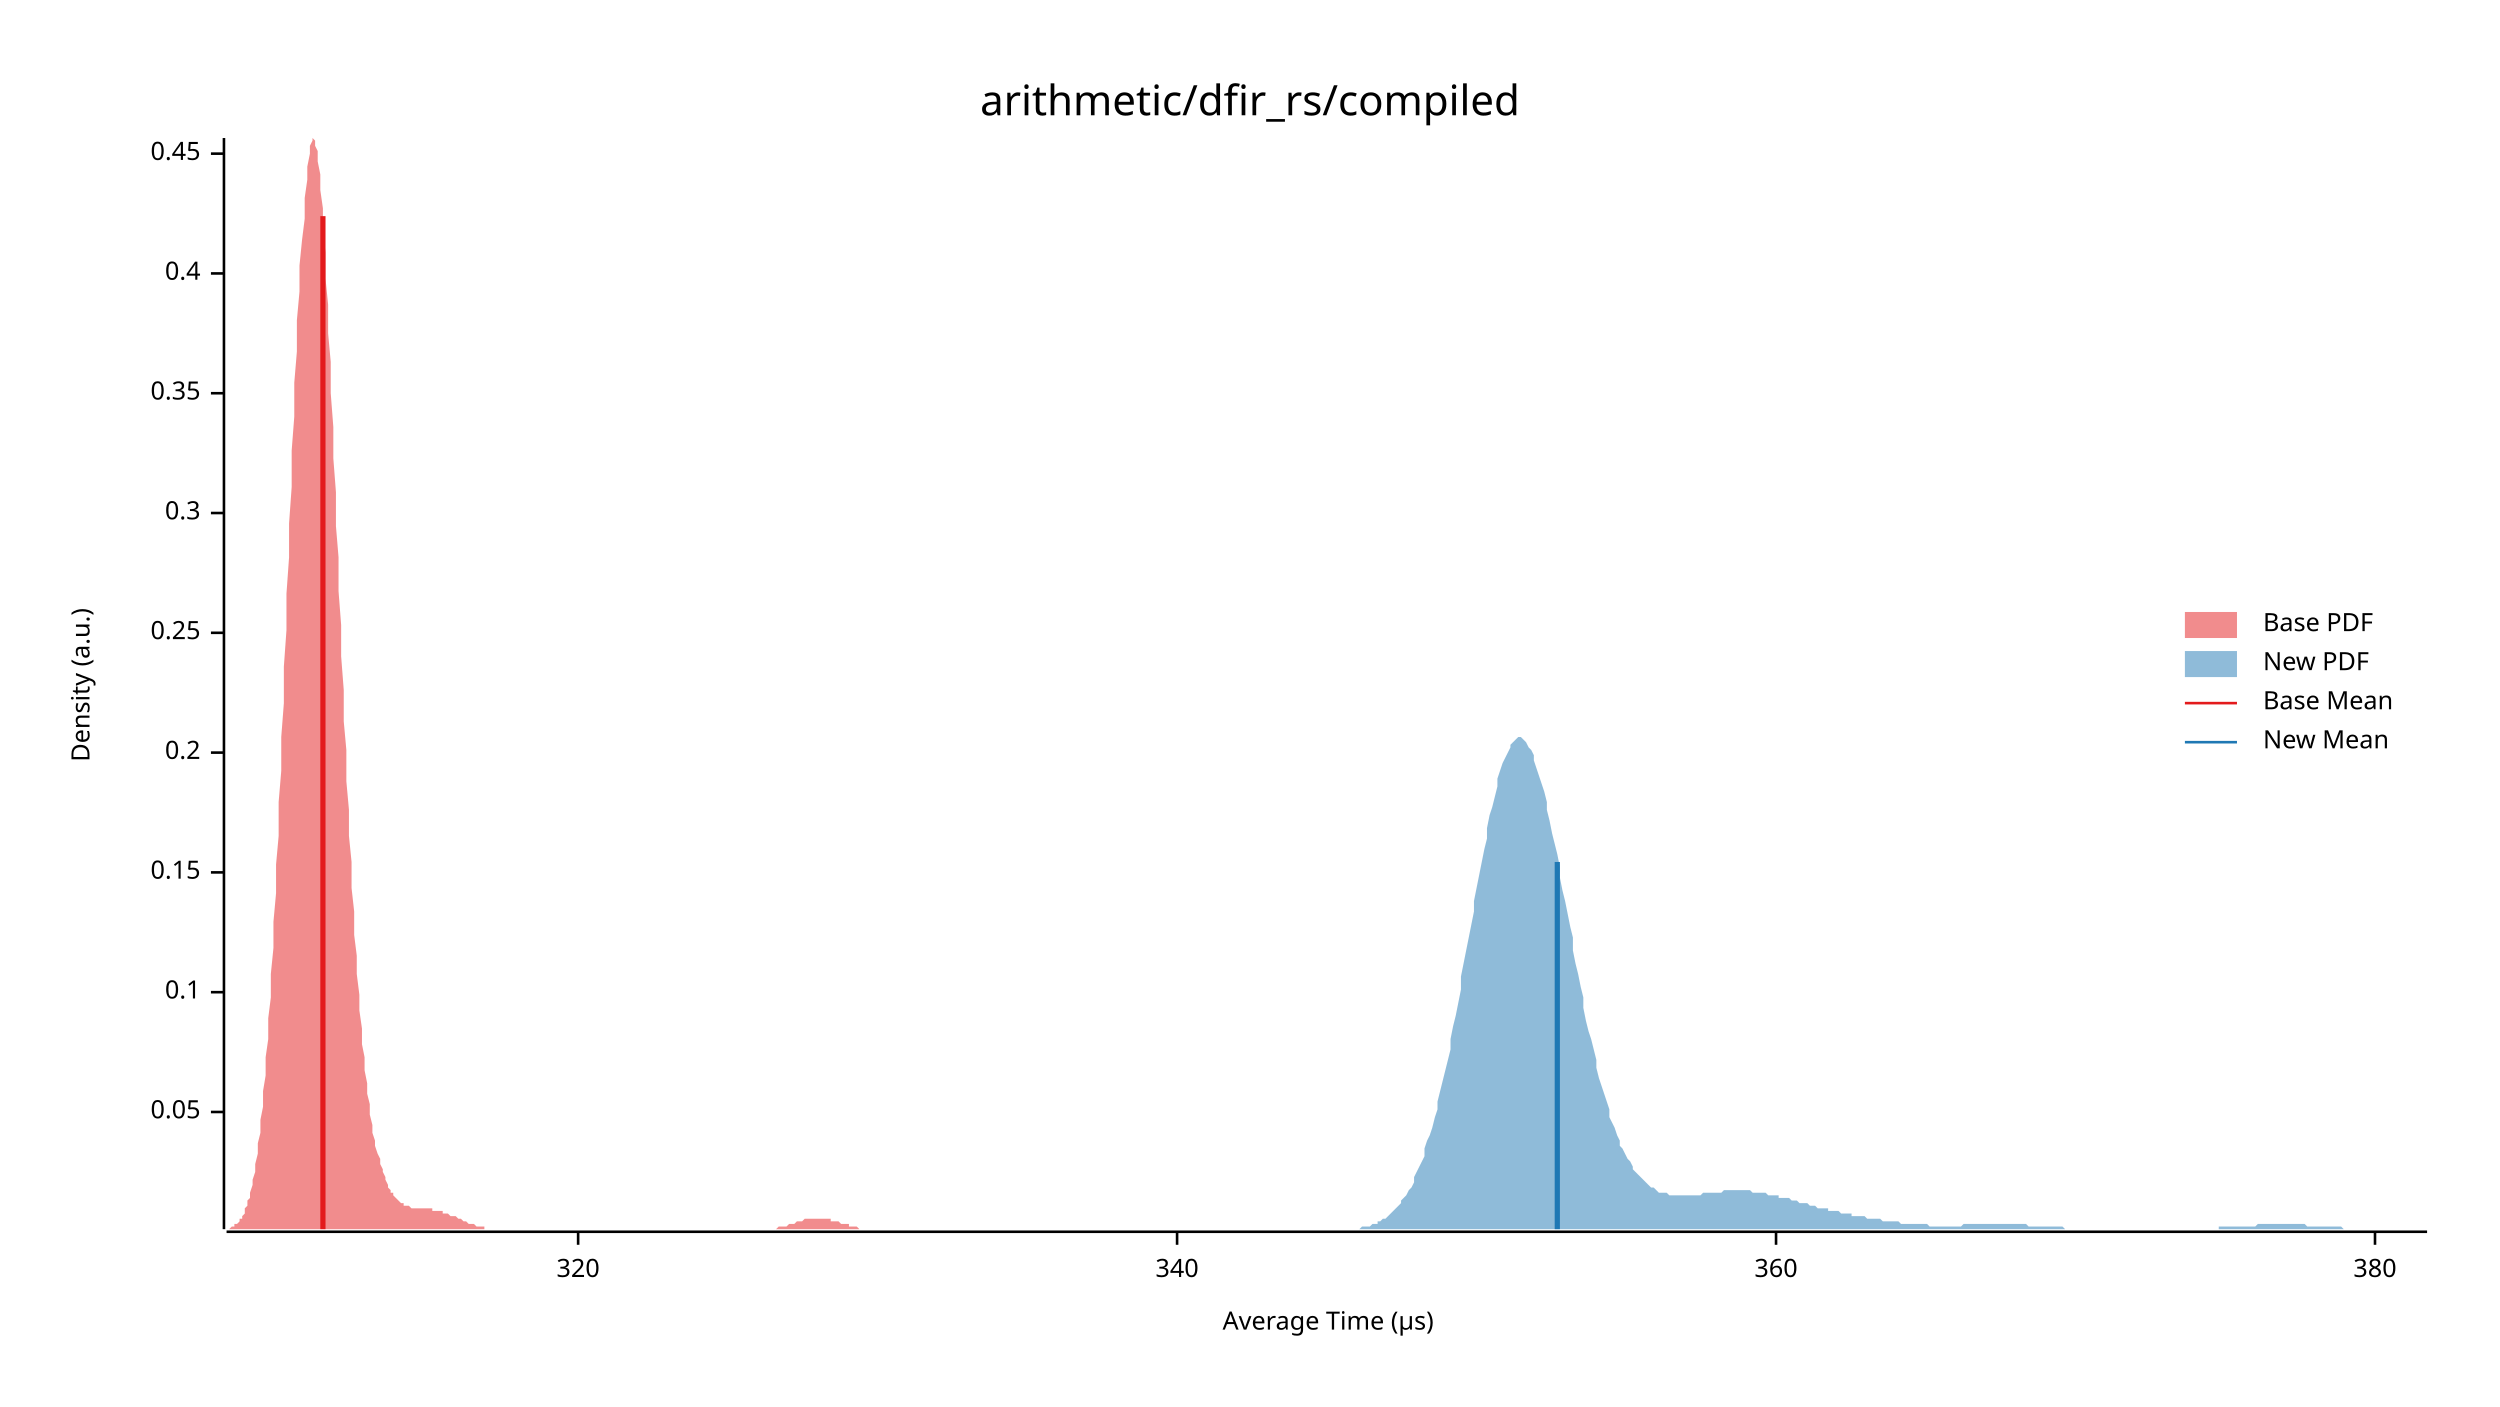
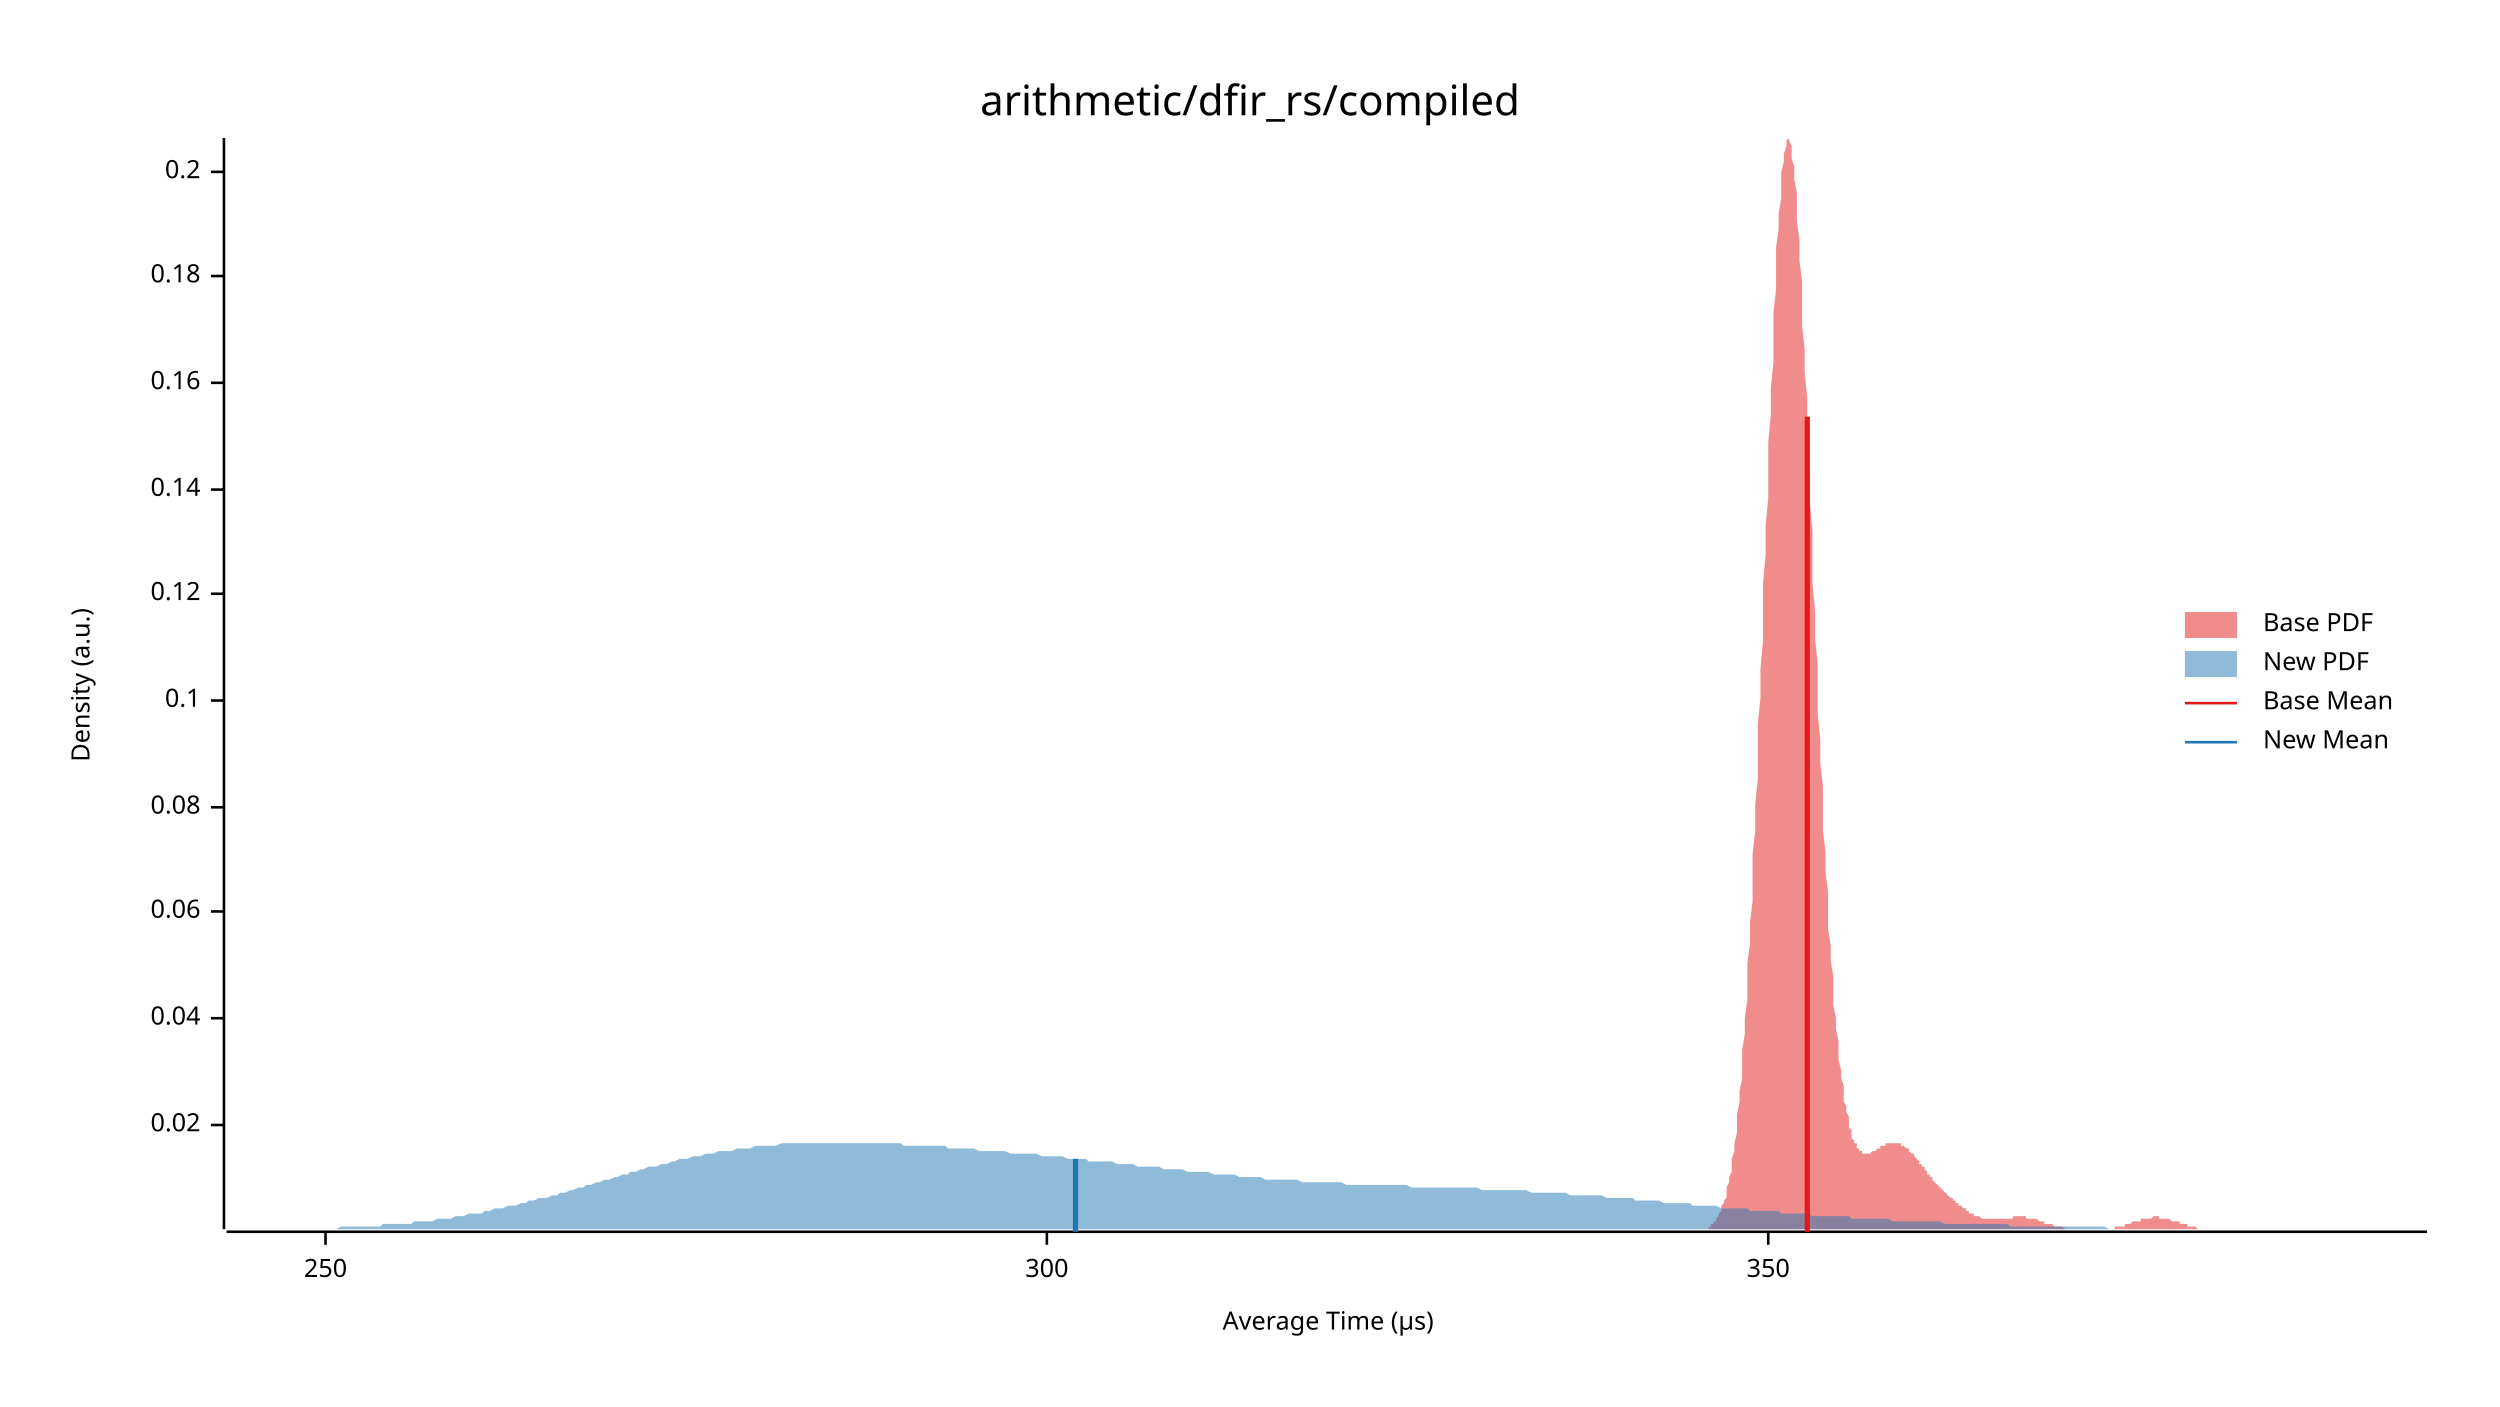
<svg xmlns="http://www.w3.org/2000/svg" width="960" height="540" viewBox="0 0 960 540">
  <text x="480" y="32" dy="0.76em" text-anchor="middle" font-family="sans-serif" font-size="16.129" opacity="1" fill="#000000">
arithmetic/dfir_rs/compiled
</text>
  <text x="27" y="263" dy="0.76em" text-anchor="middle" font-family="sans-serif" font-size="9.677" opacity="1" fill="#000000" transform="rotate(270, 27, 263)">
Density (a.u.)
</text>
  <text x="510" y="513" dy="-0.5ex" text-anchor="middle" font-family="sans-serif" font-size="9.677" opacity="1" fill="#000000">
Average Time (µs)
</text>
  <polyline fill="none" opacity="1" stroke="#000000" stroke-width="1" points="86,53 86,472 " />
-   <text x="77" y="427" dy="0.5ex" text-anchor="end" font-family="sans-serif" font-size="9.677" opacity="1" fill="#000000">
- 0.05
+   <text x="77" y="432" dy="0.5ex" text-anchor="end" font-family="sans-serif" font-size="9.677" opacity="1" fill="#000000">
+ 0.02
</text>
-   <polyline fill="none" opacity="1" stroke="#000000" stroke-width="1" points="81,427 86,427 " />
-   <text x="77" y="381" dy="0.5ex" text-anchor="end" font-family="sans-serif" font-size="9.677" opacity="1" fill="#000000">
+   <polyline fill="none" opacity="1" stroke="#000000" stroke-width="1" points="81,432 86,432 " />
+   <text x="77" y="391" dy="0.5ex" text-anchor="end" font-family="sans-serif" font-size="9.677" opacity="1" fill="#000000">
+ 0.04
+ </text>
+   <polyline fill="none" opacity="1" stroke="#000000" stroke-width="1" points="81,391 86,391 " />
+   <text x="77" y="350" dy="0.5ex" text-anchor="end" font-family="sans-serif" font-size="9.677" opacity="1" fill="#000000">
+ 0.06
+ </text>
+   <polyline fill="none" opacity="1" stroke="#000000" stroke-width="1" points="81,350 86,350 " />
+   <text x="77" y="310" dy="0.5ex" text-anchor="end" font-family="sans-serif" font-size="9.677" opacity="1" fill="#000000">
+ 0.08
+ </text>
+   <polyline fill="none" opacity="1" stroke="#000000" stroke-width="1" points="81,310 86,310 " />
+   <text x="77" y="269" dy="0.5ex" text-anchor="end" font-family="sans-serif" font-size="9.677" opacity="1" fill="#000000">
0.1
</text>
-   <polyline fill="none" opacity="1" stroke="#000000" stroke-width="1" points="81,381 86,381 " />
-   <text x="77" y="335" dy="0.5ex" text-anchor="end" font-family="sans-serif" font-size="9.677" opacity="1" fill="#000000">
- 0.15
+   <polyline fill="none" opacity="1" stroke="#000000" stroke-width="1" points="81,269 86,269 " />
+   <text x="77" y="228" dy="0.5ex" text-anchor="end" font-family="sans-serif" font-size="9.677" opacity="1" fill="#000000">
+ 0.12
</text>
-   <polyline fill="none" opacity="1" stroke="#000000" stroke-width="1" points="81,335 86,335 " />
-   <text x="77" y="289" dy="0.5ex" text-anchor="end" font-family="sans-serif" font-size="9.677" opacity="1" fill="#000000">
+   <polyline fill="none" opacity="1" stroke="#000000" stroke-width="1" points="81,228 86,228 " />
+   <text x="77" y="188" dy="0.5ex" text-anchor="end" font-family="sans-serif" font-size="9.677" opacity="1" fill="#000000">
+ 0.14
+ </text>
+   <polyline fill="none" opacity="1" stroke="#000000" stroke-width="1" points="81,188 86,188 " />
+   <text x="77" y="147" dy="0.5ex" text-anchor="end" font-family="sans-serif" font-size="9.677" opacity="1" fill="#000000">
+ 0.16
+ </text>
+   <polyline fill="none" opacity="1" stroke="#000000" stroke-width="1" points="81,147 86,147 " />
+   <text x="77" y="106" dy="0.5ex" text-anchor="end" font-family="sans-serif" font-size="9.677" opacity="1" fill="#000000">
+ 0.18
+ </text>
+   <polyline fill="none" opacity="1" stroke="#000000" stroke-width="1" points="81,106 86,106 " />
+   <text x="77" y="66" dy="0.5ex" text-anchor="end" font-family="sans-serif" font-size="9.677" opacity="1" fill="#000000">
0.2
</text>
-   <polyline fill="none" opacity="1" stroke="#000000" stroke-width="1" points="81,289 86,289 " />
-   <text x="77" y="243" dy="0.5ex" text-anchor="end" font-family="sans-serif" font-size="9.677" opacity="1" fill="#000000">
- 0.25
+   <polyline fill="none" opacity="1" stroke="#000000" stroke-width="1" points="81,66 86,66 " />
+   <polyline fill="none" opacity="1" stroke="#000000" stroke-width="1" points="87,473 932,473 " />
+   <text x="125" y="483" dy="0.76em" text-anchor="middle" font-family="sans-serif" font-size="9.677" opacity="1" fill="#000000">
+ 250
</text>
-   <polyline fill="none" opacity="1" stroke="#000000" stroke-width="1" points="81,243 86,243 " />
-   <text x="77" y="197" dy="0.5ex" text-anchor="end" font-family="sans-serif" font-size="9.677" opacity="1" fill="#000000">
- 0.3
+   <polyline fill="none" opacity="1" stroke="#000000" stroke-width="1" points="125,473 125,478 " />
+   <text x="402" y="483" dy="0.76em" text-anchor="middle" font-family="sans-serif" font-size="9.677" opacity="1" fill="#000000">
+ 300
</text>
-   <polyline fill="none" opacity="1" stroke="#000000" stroke-width="1" points="81,197 86,197 " />
-   <text x="77" y="151" dy="0.5ex" text-anchor="end" font-family="sans-serif" font-size="9.677" opacity="1" fill="#000000">
- 0.35
+   <polyline fill="none" opacity="1" stroke="#000000" stroke-width="1" points="402,473 402,478 " />
+   <text x="679" y="483" dy="0.76em" text-anchor="middle" font-family="sans-serif" font-size="9.677" opacity="1" fill="#000000">
+ 350
</text>
-   <polyline fill="none" opacity="1" stroke="#000000" stroke-width="1" points="81,151 86,151 " />
-   <text x="77" y="105" dy="0.5ex" text-anchor="end" font-family="sans-serif" font-size="9.677" opacity="1" fill="#000000">
- 0.4
- </text>
-   <polyline fill="none" opacity="1" stroke="#000000" stroke-width="1" points="81,105 86,105 " />
-   <text x="77" y="59" dy="0.5ex" text-anchor="end" font-family="sans-serif" font-size="9.677" opacity="1" fill="#000000">
- 0.45
- </text>
-   <polyline fill="none" opacity="1" stroke="#000000" stroke-width="1" points="81,59 86,59 " />
-   <polyline fill="none" opacity="1" stroke="#000000" stroke-width="1" points="87,473 932,473 " />
-   <text x="222" y="483" dy="0.76em" text-anchor="middle" font-family="sans-serif" font-size="9.677" opacity="1" fill="#000000">
- 320
- </text>
-   <polyline fill="none" opacity="1" stroke="#000000" stroke-width="1" points="222,473 222,478 " />
-   <text x="452" y="483" dy="0.76em" text-anchor="middle" font-family="sans-serif" font-size="9.677" opacity="1" fill="#000000">
- 340
- </text>
-   <polyline fill="none" opacity="1" stroke="#000000" stroke-width="1" points="452,473 452,478 " />
-   <text x="682" y="483" dy="0.76em" text-anchor="middle" font-family="sans-serif" font-size="9.677" opacity="1" fill="#000000">
- 360
- </text>
-   <polyline fill="none" opacity="1" stroke="#000000" stroke-width="1" points="682,473 682,478 " />
-   <text x="912" y="483" dy="0.76em" text-anchor="middle" font-family="sans-serif" font-size="9.677" opacity="1" fill="#000000">
- 380
- </text>
-   <polyline fill="none" opacity="1" stroke="#000000" stroke-width="1" points="912,473 912,478 " />
-   <polygon opacity="0.5" fill="#E31A1C" points="87,472 87,472 88,472 88,472 89,471 89,471 90,471 90,470 91,470 91,470 92,469 92,468 93,468 93,467 94,466 94,464 95,463 95,461 96,460 96,458 97,455 97,453 98,450 98,447 99,443 99,439 100,435 100,430 101,425 101,419 102,413 102,406 103,399 103,391 104,383 104,374 105,364 105,354 106,343 106,332 107,321 107,308 108,296 108,283 109,270 109,256 110,242 110,228 111,214 111,201 112,187 112,173 113,160 113,147 114,135 114,123 115,112 115,102 116,92 117,84 117,76 118,69 118,64 119,59 119,56 120,54 120,53 121,54 121,56 122,58 122,62 123,67 123,73 124,80 124,88 125,97 125,107 126,117 126,128 127,139 127,151 128,164 128,176 129,189 129,202 130,214 130,227 131,240 131,252 132,265 132,277 133,288 133,300 134,311 134,321 135,331 135,341 136,350 136,359 137,367 137,374 138,382 138,388 139,395 139,401 140,406 140,411 141,416 141,420 142,424 142,428 143,432 143,435 144,438 144,440 145,443 146,445 146,447 147,449 147,450 148,452 148,453 149,455 149,456 150,457 150,458 151,458 151,459 152,460 152,460 153,461 153,461 154,462 154,462 155,462 155,463 156,463 156,463 157,463 157,463 158,464 158,464 159,464 159,464 160,464 160,464 161,464 161,464 162,464 162,464 163,464 163,464 164,464 164,464 165,464 165,464 166,464 166,465 167,465 167,465 168,465 168,465 169,465 169,465 170,465 170,466 171,466 171,466 172,466 172,466 173,467 173,467 174,467 174,467 175,467 176,468 176,468 177,468 177,468 178,469 178,469 179,469 179,469 180,470 180,470 181,470 181,470 182,470 182,470 183,471 183,471 184,471 184,471 185,471 185,471 186,471 186,472 187,472 187,472 188,472 188,472 189,472 189,472 190,472 190,472 191,472 191,472 192,472 192,472 193,472 193,472 194,472 194,472 195,472 195,472 196,472 196,472 197,472 197,472 198,472 198,472 199,472 199,472 200,472 200,472 201,472 201,472 202,472 202,472 203,472 203,472 204,472 205,472 205,472 206,472 206,472 207,472 207,472 208,472 208,472 209,472 209,472 210,472 210,472 211,472 211,472 212,472 212,472 213,472 213,472 214,472 214,472 215,472 215,472 216,472 216,472 217,472 217,472 218,472 218,472 219,472 219,472 220,472 220,472 221,472 221,472 222,472 222,472 223,472 223,472 224,472 224,472 225,472 225,472 226,472 226,472 227,472 227,472 228,472 228,472 229,472 229,472 230,472 230,472 231,472 231,472 232,472 232,472 233,472 233,472 234,472 235,472 235,472 236,472 236,472 237,472 237,472 238,472 238,472 239,472 239,472 240,472 240,472 241,472 241,472 242,472 242,472 243,472 243,472 244,472 244,472 245,472 245,472 246,472 246,472 247,472 247,472 248,472 248,472 249,472 249,472 250,472 250,472 251,472 251,472 252,472 252,472 253,472 253,472 254,472 254,472 255,472 255,472 256,472 256,472 257,472 257,472 258,472 258,472 259,472 259,472 260,472 260,472 261,472 261,472 262,472 262,472 263,472 264,472 264,472 265,472 265,472 266,472 266,472 267,472 267,472 268,472 268,472 269,472 269,472 270,472 270,472 271,472 271,472 272,472 272,472 273,472 273,472 274,472 274,472 275,472 275,472 276,472 276,472 277,472 277,472 278,472 278,472 279,472 279,472 280,472 280,472 281,472 281,472 282,472 282,472 283,472 283,472 284,472 284,472 285,472 285,472 286,472 286,472 287,472 287,472 288,472 288,472 289,472 289,472 290,472 290,472 291,472 291,472 292,472 292,472 293,472 294,472 294,472 295,472 295,472 296,472 296,472 297,472 297,472 298,472 298,472 299,471 299,471 300,471 300,471 301,471 301,471 302,471 302,471 303,470 303,470 304,470 304,470 305,470 305,470 306,469 306,469 307,469 307,469 308,469 308,469 309,468 309,468 310,468 310,468 311,468 311,468 312,468 312,468 313,468 313,468 314,468 314,468 315,468 315,468 316,468 316,468 317,468 317,468 318,468 318,468 319,468 319,469 320,469 320,469 321,469 321,469 322,469 322,469 323,470 324,470 324,470 325,470 325,470 326,470 326,471 327,471 327,471 328,471 328,471 329,471 329,471 330,472 330,472 331,472 331,472 332,472 332,472 333,472 333,472 334,472 334,472 335,472 335,472 336,472 336,472 337,472 337,472 338,472 338,472 339,472 339,472 340,472 340,472 340,472 87,472 " />
-   <polygon opacity="0.5" fill="#1F78B4" points="520,472 521,472 522,472 523,471 524,471 524,471 525,471 526,471 527,470 528,470 529,470 529,469 530,469 531,468 532,468 533,467 533,467 534,466 535,465 536,464 537,463 538,462 538,461 539,460 540,459 541,457 542,456 543,454 543,452 544,450 545,448 546,446 547,444 547,441 548,438 549,436 550,433 551,429 552,426 552,423 553,419 554,415 555,411 556,407 557,403 557,399 558,394 559,390 560,385 561,380 561,375 562,370 563,365 564,360 565,355 566,350 566,346 567,341 568,336 569,331 570,326 571,322 571,318 572,313 573,310 574,306 575,302 575,299 576,296 577,293 578,291 579,289 580,287 580,286 581,285 582,284 583,283 584,283 585,284 585,284 586,285 587,287 588,288 589,290 589,292 590,295 591,298 592,301 593,304 594,308 594,311 595,315 596,320 597,324 598,328 599,333 599,337 600,342 601,346 602,351 603,356 604,360 604,365 605,370 606,374 607,379 608,383 608,387 609,392 610,396 611,399 612,403 613,407 613,410 614,414 615,417 616,420 617,423 618,426 618,429 619,431 620,433 621,436 622,438 622,440 623,441 624,443 625,445 626,446 627,448 627,449 628,450 629,451 630,452 631,453 632,454 632,454 633,455 634,456 635,456 636,457 636,457 637,458 638,458 639,458 640,458 641,459 641,459 642,459 643,459 644,459 645,459 646,459 646,459 647,459 648,459 649,459 650,459 650,459 651,459 652,459 653,459 654,458 655,458 655,458 656,458 657,458 658,458 659,458 660,458 660,458 661,458 662,457 663,457 664,457 664,457 665,457 666,457 667,457 668,457 669,457 669,457 670,457 671,457 672,457 673,458 674,458 674,458 675,458 676,458 677,458 678,458 678,458 679,459 680,459 681,459 682,459 683,459 683,460 684,460 685,460 686,460 687,460 688,461 688,461 689,461 690,461 691,462 692,462 693,462 693,462 694,462 695,463 696,463 697,463 697,463 698,464 699,464 700,464 701,464 702,464 702,465 703,465 704,465 705,465 706,465 707,466 707,466 708,466 709,466 710,466 711,466 711,467 712,467 713,467 714,467 715,467 716,467 716,467 717,468 718,468 719,468 720,468 721,468 721,468 722,468 723,469 724,469 725,469 725,469 726,469 727,469 728,469 729,469 730,470 730,470 731,470 732,470 733,470 734,470 735,470 735,470 736,470 737,470 738,470 739,470 739,470 740,470 741,471 742,471 743,471 744,471 744,471 745,471 746,471 747,471 748,471 749,471 749,471 750,471 751,471 752,471 753,471 753,471 754,470 755,470 756,470 757,470 758,470 758,470 759,470 760,470 761,470 762,470 763,470 763,470 764,470 765,470 766,470 767,470 768,470 768,470 769,470 770,470 771,470 772,470 772,470 773,470 774,470 775,470 776,470 777,470 777,470 778,470 779,471 780,471 781,471 782,471 782,471 783,471 784,471 785,471 786,471 786,471 787,471 788,471 789,471 790,471 791,471 791,471 792,471 793,472 794,472 795,472 796,472 796,472 797,472 798,472 799,472 800,472 800,472 801,472 802,472 803,472 804,472 805,472 805,472 806,472 807,472 808,472 809,472 810,472 810,472 811,472 812,472 813,472 814,472 814,472 815,472 816,472 817,472 818,472 819,472 819,472 820,472 821,472 822,472 823,472 824,472 824,472 825,472 826,472 827,472 828,472 828,472 829,472 830,472 831,472 832,472 833,472 833,472 834,472 835,472 836,472 837,472 838,472 838,472 839,472 840,472 841,472 842,472 842,472 843,472 844,472 845,472 846,472 847,472 847,472 848,472 849,472 850,472 851,472 852,472 852,471 853,471 854,471 855,471 856,471 857,471 857,471 858,471 859,471 860,471 861,471 861,471 862,471 863,471 864,471 865,471 866,471 866,471 867,470 868,470 869,470 870,470 871,470 871,470 872,470 873,470 874,470 875,470 875,470 876,470 877,470 878,470 879,470 880,470 880,470 881,470 882,470 883,470 884,470 885,470 885,470 886,471 887,471 888,471 889,471 889,471 890,471 891,471 892,471 893,471 894,471 894,471 895,471 896,471 897,471 898,471 899,471 899,471 900,472 901,472 902,472 903,472 903,472 904,472 905,472 906,472 907,472 908,472 908,472 909,472 910,472 911,472 912,472 913,472 913,472 914,472 915,472 916,472 917,472 917,472 918,472 919,472 920,472 921,472 922,472 922,472 923,472 924,472 925,472 926,472 927,472 927,472 928,472 929,472 930,472 931,472 932,472 932,472 520,472 " />
-   <polyline fill="none" opacity="1" stroke="#E31A1C" stroke-width="2" points="124,472 124,83 " />
-   <polyline fill="none" opacity="1" stroke="#1F78B4" stroke-width="2" points="598,472 598,331 " />
+   <polyline fill="none" opacity="1" stroke="#000000" stroke-width="1" points="679,473 679,478 " />
+   <polygon opacity="0.5" fill="#E31A1C" points="656,471 657,471 657,470 657,470 658,470 658,469 659,469 659,468 659,468 660,467 660,466 661,465 661,465 661,463 662,462 662,461 663,460 663,458 663,456 664,454 664,452 665,450 665,448 665,445 666,442 666,439 667,435 667,432 667,428 668,423 668,419 669,414 669,409 669,403 670,397 670,391 671,384 671,377 671,370 672,362 672,354 673,346 673,337 673,328 674,319 674,309 675,299 675,289 675,278 676,268 676,257 677,246 677,235 677,224 678,213 678,202 679,191 679,180 679,170 680,159 680,149 681,139 681,129 681,120 682,111 682,103 682,95 683,88 683,82 684,76 684,70 684,66 685,62 685,59 686,56 686,55 686,54 687,53 687,54 688,56 688,58 688,61 689,64 689,69 690,74 690,79 690,85 691,92 691,100 692,108 692,116 692,125 693,134 693,143 694,153 694,163 694,173 695,183 695,193 696,204 696,214 696,224 697,235 697,245 698,255 698,265 698,274 699,284 699,293 700,302 700,311 700,319 701,327 701,335 702,343 702,350 702,357 703,363 703,369 704,375 704,381 704,386 705,391 705,395 706,400 706,404 706,407 707,411 707,414 708,417 708,420 708,423 709,425 709,427 710,429 710,431 710,433 711,434 711,435 711,437 712,438 712,439 713,439 713,440 713,441 714,441 714,442 715,442 715,442 715,443 716,443 716,443 717,443 717,443 717,443 718,443 718,443 719,442 719,442 719,442 720,442 720,442 721,441 721,441 721,441 722,441 722,440 723,440 723,440 723,440 724,440 724,439 725,439 725,439 725,439 726,439 726,439 727,439 727,439 727,439 728,439 728,439 729,439 729,439 729,439 730,439 730,440 731,440 731,440 731,440 732,441 732,441 733,441 733,442 733,442 734,443 734,443 735,443 735,444 735,444 736,445 736,445 737,446 737,446 737,447 738,447 738,448 739,448 739,449 739,449 740,450 740,450 740,451 741,451 741,452 742,452 742,453 742,453 743,454 743,454 744,455 744,455 744,455 745,456 745,456 746,457 746,457 746,457 747,458 747,458 748,459 748,459 748,459 749,460 749,460 750,460 750,461 750,461 751,461 751,462 752,462 752,462 752,463 753,463 753,463 754,464 754,464 754,464 755,464 755,465 756,465 756,465 756,466 757,466 757,466 758,466 758,466 758,467 759,467 759,467 760,467 760,467 760,467 761,468 761,468 762,468 762,468 762,468 763,468 763,468 764,468 764,468 764,468 765,468 765,468 766,468 766,468 766,468 767,468 767,468 768,468 768,468 768,468 769,468 769,468 769,468 770,468 770,468 771,468 771,468 771,468 772,468 772,468 773,468 773,467 773,467 774,467 774,467 775,467 775,467 775,467 776,467 776,467 777,467 777,467 777,467 778,467 778,468 779,468 779,468 779,468 780,468 780,468 781,468 781,468 781,468 782,468 782,468 783,469 783,469 783,469 784,469 784,469 785,469 785,469 785,470 786,470 786,470 787,470 787,470 787,470 788,470 788,470 789,471 789,471 789,471 790,471 790,471 791,471 791,471 791,471 792,471 792,471 793,472 793,472 793,472 794,472 794,472 795,472 795,472 795,472 796,472 796,472 796,472 797,472 797,472 798,472 798,472 798,472 799,472 799,472 800,472 800,472 800,472 801,472 801,472 802,472 802,472 802,472 803,472 803,472 804,472 804,472 804,472 805,472 805,472 806,472 806,472 806,472 807,472 807,472 808,472 808,472 808,472 809,472 809,472 810,472 810,472 810,472 811,472 811,472 812,472 812,471 812,471 813,471 813,471 814,471 814,471 814,471 815,471 815,471 816,471 816,470 816,470 817,470 817,470 818,470 818,470 818,470 819,469 819,469 820,469 820,469 820,469 821,469 821,469 822,469 822,468 822,468 823,468 823,468 824,468 824,468 824,468 825,468 825,468 825,468 826,468 826,468 827,467 827,467 827,467 828,467 828,467 829,467 829,468 829,468 830,468 830,468 831,468 831,468 831,468 832,468 832,468 833,468 833,468 833,468 834,469 834,469 835,469 835,469 835,469 836,469 836,469 837,469 837,470 837,470 838,470 838,470 839,470 839,470 839,470 840,470 840,471 841,471 841,471 841,471 842,471 842,471 843,471 843,471 843,471 844,472 844,472 845,472 845,472 845,472 846,472 846,472 847,472 847,472 847,472 848,472 848,472 849,472 849,472 849,472 850,472 850,472 851,472 851,472 851,472 852,472 852,472 853,472 853,472 853,472 854,472 854,472 854,472 854,472 656,472 " />
+   <polygon opacity="0.5" fill="#1F78B4" points="87,472 88,472 90,472 92,472 93,472 95,472 97,472 98,472 100,472 102,472 103,472 105,472 107,472 109,472 110,472 112,472 114,472 115,472 117,472 119,472 120,472 122,472 124,472 125,472 127,472 129,472 131,471 132,471 134,471 136,471 137,471 139,471 141,471 142,471 144,471 146,471 147,470 149,470 151,470 153,470 154,470 156,470 158,470 159,469 161,469 163,469 164,469 166,469 168,468 169,468 171,468 173,468 175,467 176,467 178,467 180,466 181,466 183,466 185,466 186,465 188,465 190,464 191,464 193,464 195,463 197,463 198,463 200,462 202,462 203,461 205,461 207,460 208,460 210,460 212,459 214,459 215,458 217,458 219,457 220,457 222,456 224,456 225,455 227,455 229,454 230,454 232,453 234,453 236,452 237,452 239,451 241,451 242,450 244,450 246,449 247,449 249,448 251,448 252,448 254,447 256,447 258,446 259,446 261,445 263,445 264,445 266,444 268,444 269,444 271,443 273,443 274,443 276,442 278,442 280,442 281,442 283,441 285,441 286,441 288,441 290,440 291,440 293,440 295,440 296,440 298,440 300,439 302,439 303,439 305,439 307,439 308,439 310,439 312,439 313,439 315,439 317,439 318,439 320,439 322,439 324,439 325,439 327,439 329,439 330,439 332,439 334,439 335,439 337,439 339,439 341,439 342,439 344,439 346,439 347,440 349,440 351,440 352,440 354,440 356,440 357,440 359,440 361,440 363,440 364,441 366,441 368,441 369,441 371,441 373,441 374,441 376,442 378,442 379,442 381,442 383,442 385,442 386,442 388,443 390,443 391,443 393,443 395,443 396,443 398,443 400,444 401,444 403,444 405,444 407,444 408,444 410,445 412,445 413,445 415,445 417,445 418,446 420,446 422,446 423,446 425,446 427,446 429,447 430,447 432,447 434,447 435,447 437,448 439,448 440,448 442,448 444,448 445,448 447,449 449,449 451,449 452,449 454,449 456,450 457,450 459,450 461,450 462,450 464,450 466,451 468,451 469,451 471,451 473,451 474,451 476,452 478,452 479,452 481,452 483,452 484,452 486,453 488,453 490,453 491,453 493,453 495,453 496,453 498,453 500,454 501,454 503,454 505,454 506,454 508,454 510,454 512,454 513,454 515,454 517,455 518,455 520,455 522,455 523,455 525,455 527,455 528,455 530,455 532,455 534,455 535,455 537,455 539,455 540,455 542,456 544,456 545,456 547,456 549,456 550,456 552,456 554,456 556,456 557,456 559,456 561,456 562,456 564,456 566,456 567,456 569,457 571,457 573,457 574,457 576,457 578,457 579,457 581,457 583,457 584,457 586,457 588,458 589,458 591,458 593,458 595,458 596,458 598,458 600,458 601,458 603,459 605,459 606,459 608,459 610,459 611,459 613,459 615,459 617,460 618,460 620,460 622,460 623,460 625,460 627,460 628,461 630,461 632,461 633,461 635,461 637,461 639,462 640,462 642,462 644,462 645,462 647,462 649,462 650,463 652,463 654,463 655,463 657,463 659,463 661,464 662,464 664,464 666,464 667,464 669,464 671,464 672,465 674,465 676,465 677,465 679,465 681,465 683,465 684,466 686,466 688,466 689,466 691,466 693,466 694,466 696,467 698,467 700,467 701,467 703,467 705,467 706,467 708,467 710,467 711,468 713,468 715,468 716,468 718,468 720,468 722,468 723,468 725,468 727,469 728,469 730,469 732,469 733,469 735,469 737,469 738,469 740,469 742,469 744,469 745,469 747,470 749,470 750,470 752,470 754,470 755,470 757,470 759,470 760,470 762,470 764,470 766,470 767,470 769,470 771,470 772,471 774,471 776,471 777,471 779,471 781,471 782,471 784,471 786,471 788,471 789,471 791,471 793,471 794,471 796,471 798,471 799,471 801,471 803,471 804,471 806,471 808,471 810,472 811,472 813,472 815,472 816,472 818,472 820,472 821,472 823,472 825,472 827,472 828,472 830,472 832,472 833,472 835,472 837,472 838,472 840,472 842,472 843,472 845,472 847,472 849,472 850,472 852,472 854,472 855,472 857,472 859,472 860,472 862,472 864,472 865,472 867,472 869,472 871,472 872,472 874,472 876,472 877,472 879,472 881,472 882,472 884,472 886,472 887,472 889,472 891,472 893,472 894,472 896,472 898,472 899,472 901,472 903,472 904,472 906,472 908,472 909,472 911,472 913,472 915,472 916,472 918,472 920,472 921,472 923,472 925,472 926,472 928,472 930,472 932,472 932,472 87,472 " />
+   <polyline fill="none" opacity="1" stroke="#E31A1C" stroke-width="2" points="694,473 694,160 " />
+   <polyline fill="none" opacity="1" stroke="#1F78B4" stroke-width="2" points="413,473 413,445 " />
  <text x="869" y="235" dy="0.76em" text-anchor="start" font-family="sans-serif" font-size="9.677" opacity="1" fill="#000000">
Base PDF
</text>
  <text x="869" y="250" dy="0.76em" text-anchor="start" font-family="sans-serif" font-size="9.677" opacity="1" fill="#000000">
New PDF
</text>
  <text x="869" y="265" dy="0.76em" text-anchor="start" font-family="sans-serif" font-size="9.677" opacity="1" fill="#000000">
Base Mean
</text>
  <text x="869" y="280" dy="0.76em" text-anchor="start" font-family="sans-serif" font-size="9.677" opacity="1" fill="#000000">
New Mean
</text>
  <rect x="839" y="235" width="20" height="10" opacity="0.5" fill="#E31A1C" stroke="none" />
  <rect x="839" y="250" width="20" height="10" opacity="0.5" fill="#1F78B4" stroke="none" />
  <polyline fill="none" opacity="1" stroke="#E31A1C" stroke-width="1" points="839,270 859,270 " />
  <polyline fill="none" opacity="1" stroke="#1F78B4" stroke-width="1" points="839,285 859,285 " />
</svg>
